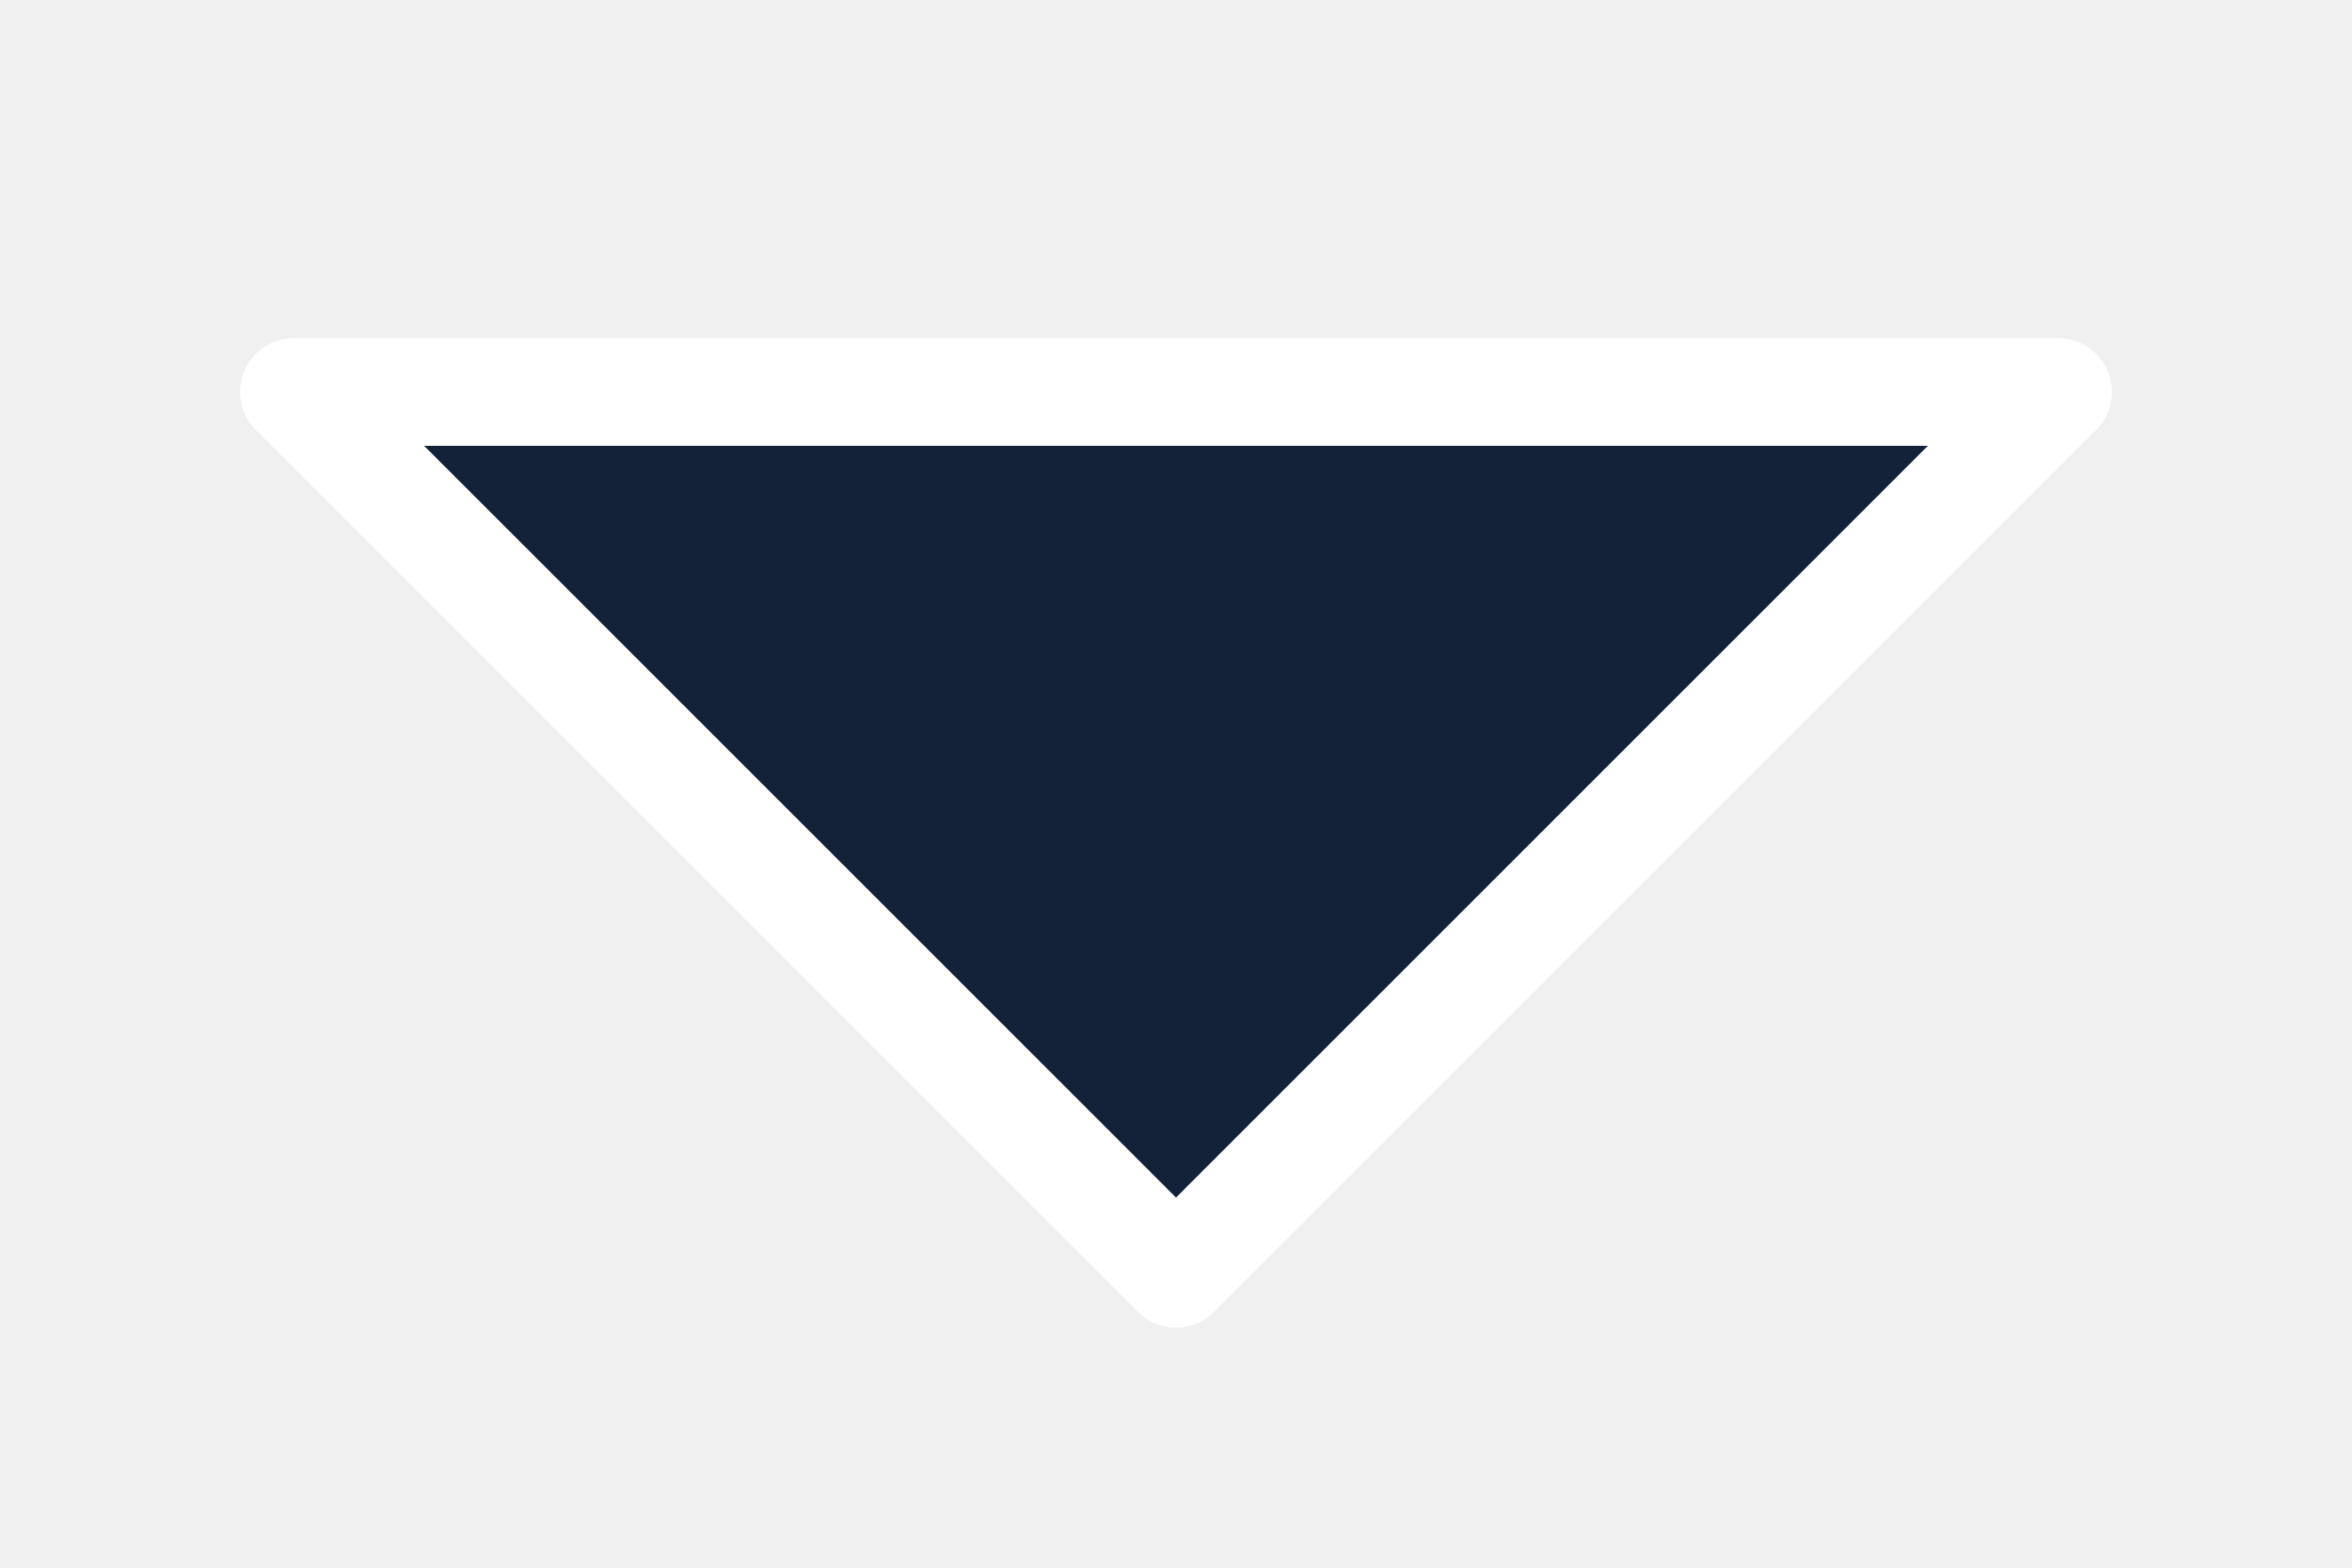
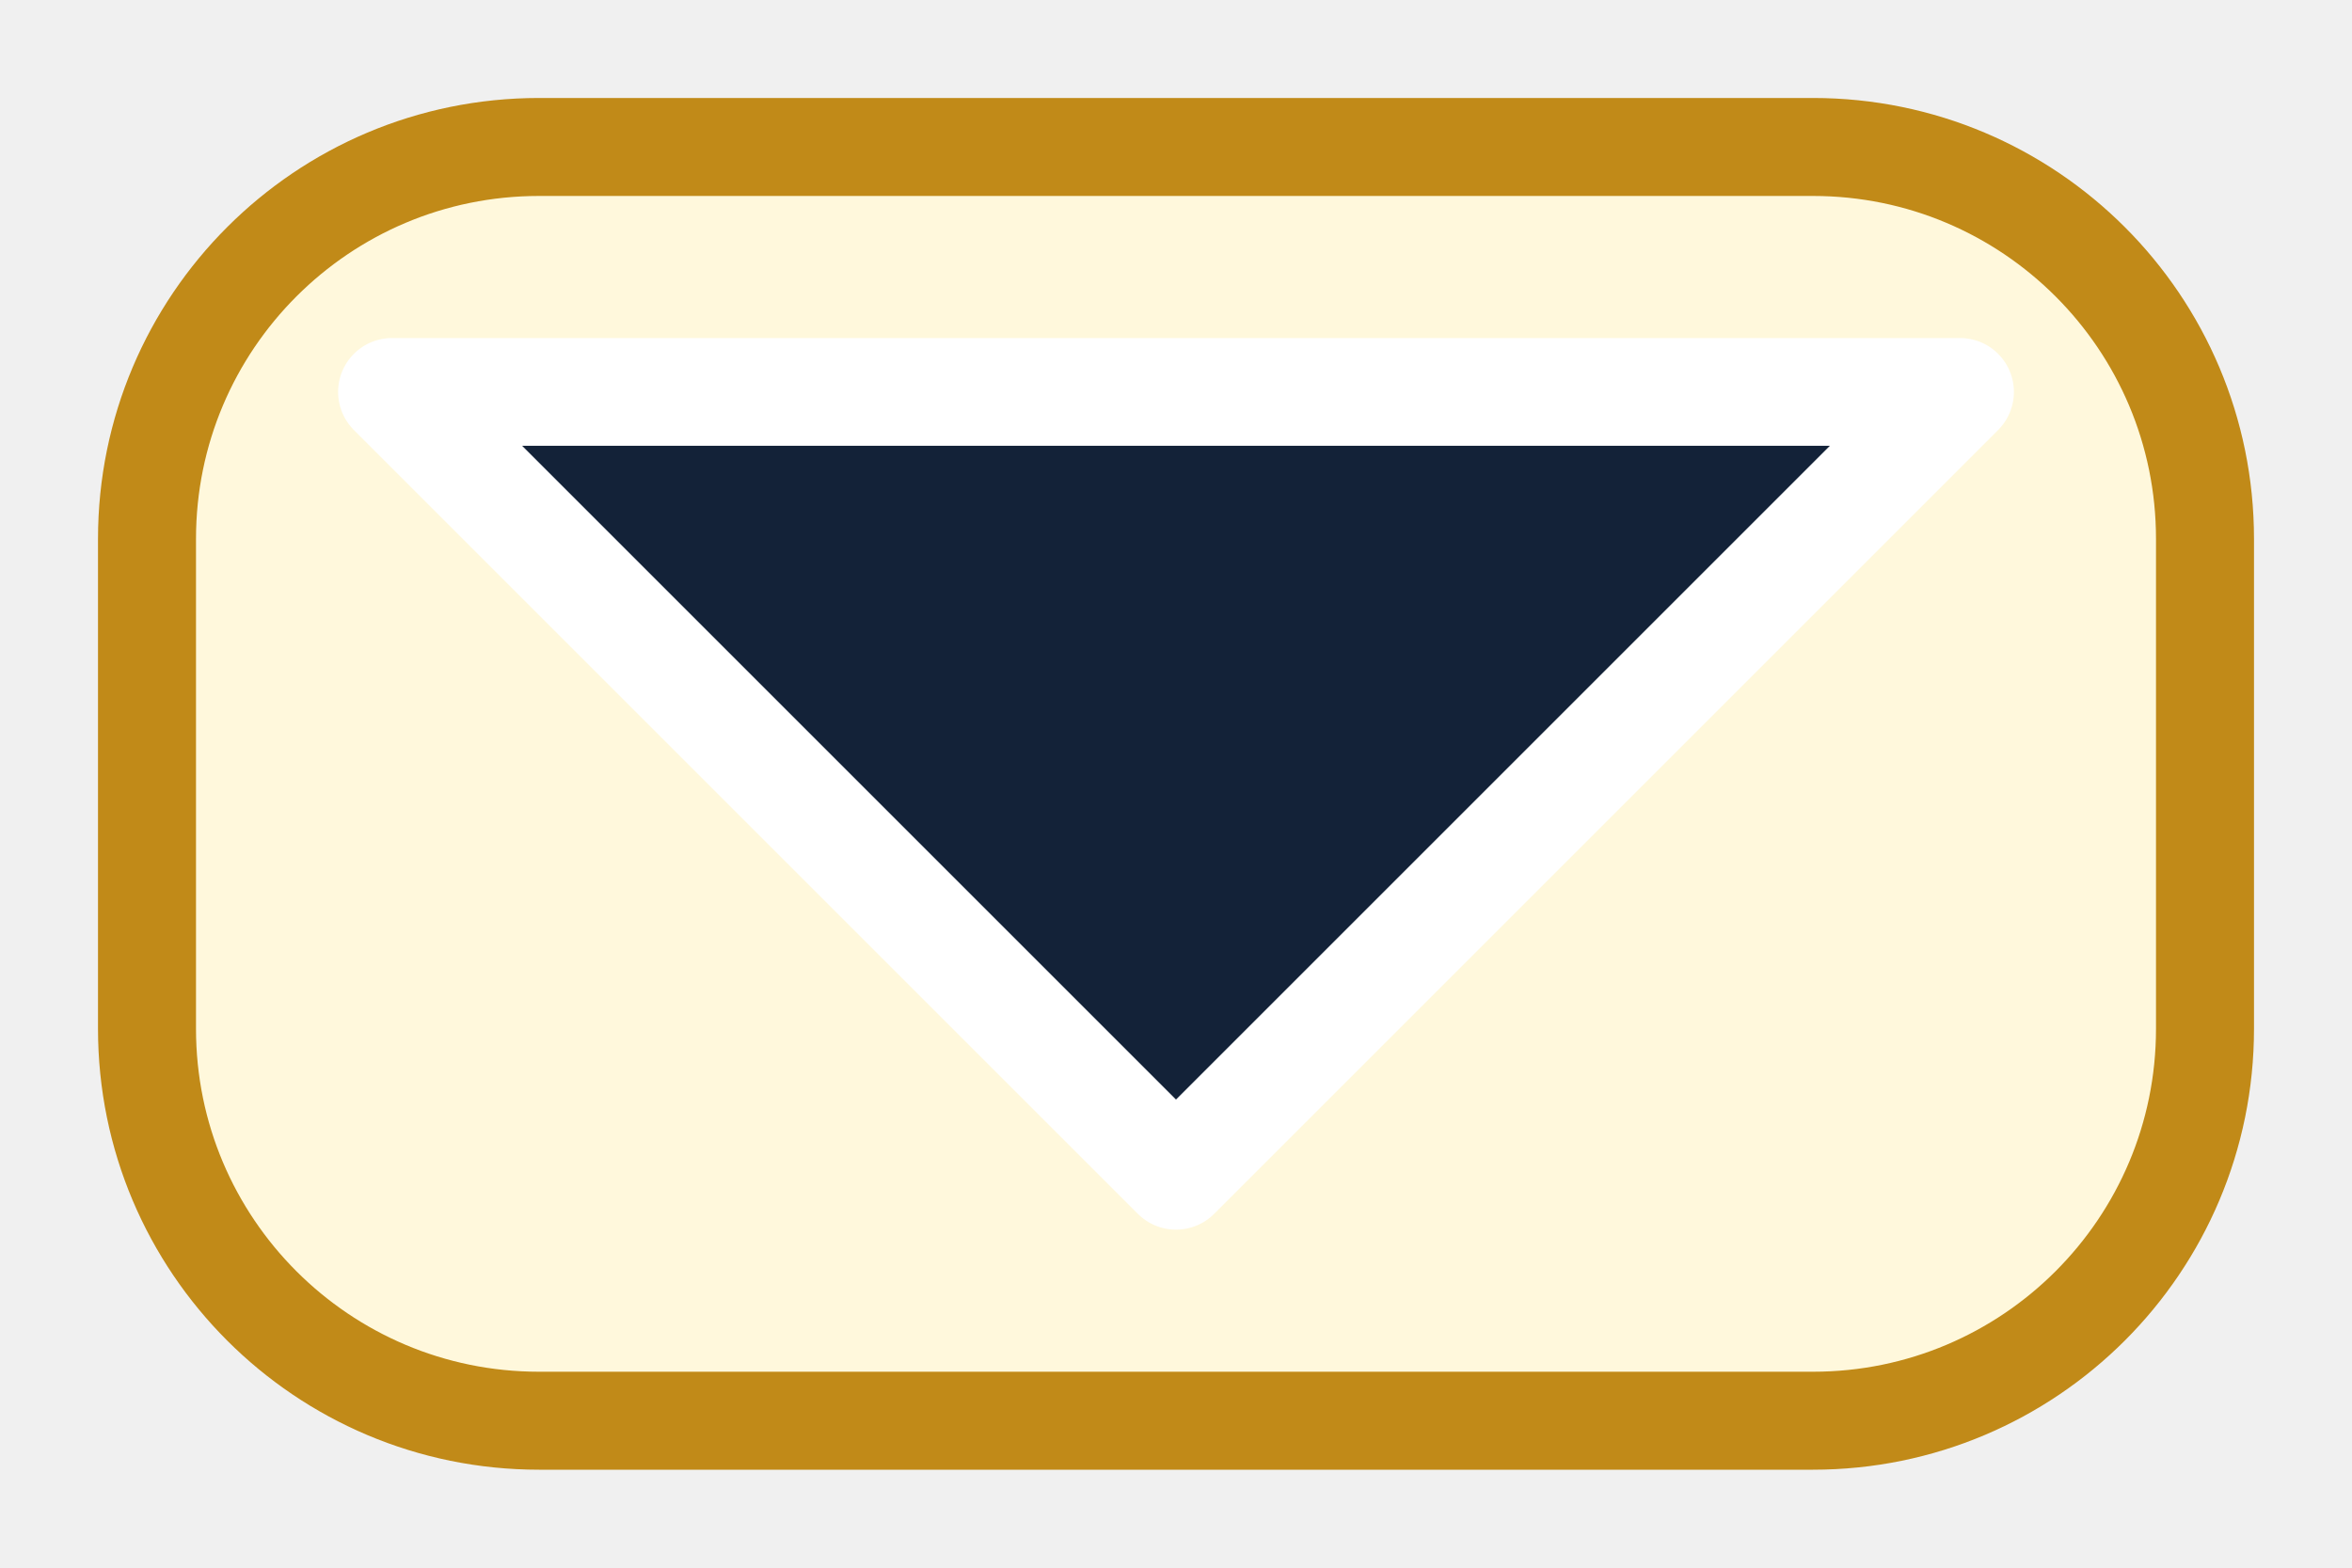
<svg xmlns="http://www.w3.org/2000/svg" viewBox="0 0 24 16">
-   <path d="M3 4 H21 L12 13 Z" fill="#132238" stroke="#ffffff" stroke-width="1.1" stroke-linejoin="round" />
+   <defs>
+     <linearGradient id="bg" x1="2" y1="2" x2="22" y2="14">
+       <stop offset="0" stop-color="#fff8dc" />
+       <stop offset="1" stop-color="#ffd36e" />
+     </linearGradient>
+   </defs>
+   <rect x="1.5" y="1.5" width="21" height="13" rx="4" fill="url(#bg)" stroke="#c18a18" stroke-width="1" />
+   <path d="M4 4 H20 L12 12 Z" fill="#132238" stroke="#ffffff" stroke-width="1.1" stroke-linejoin="round" />
</svg>
